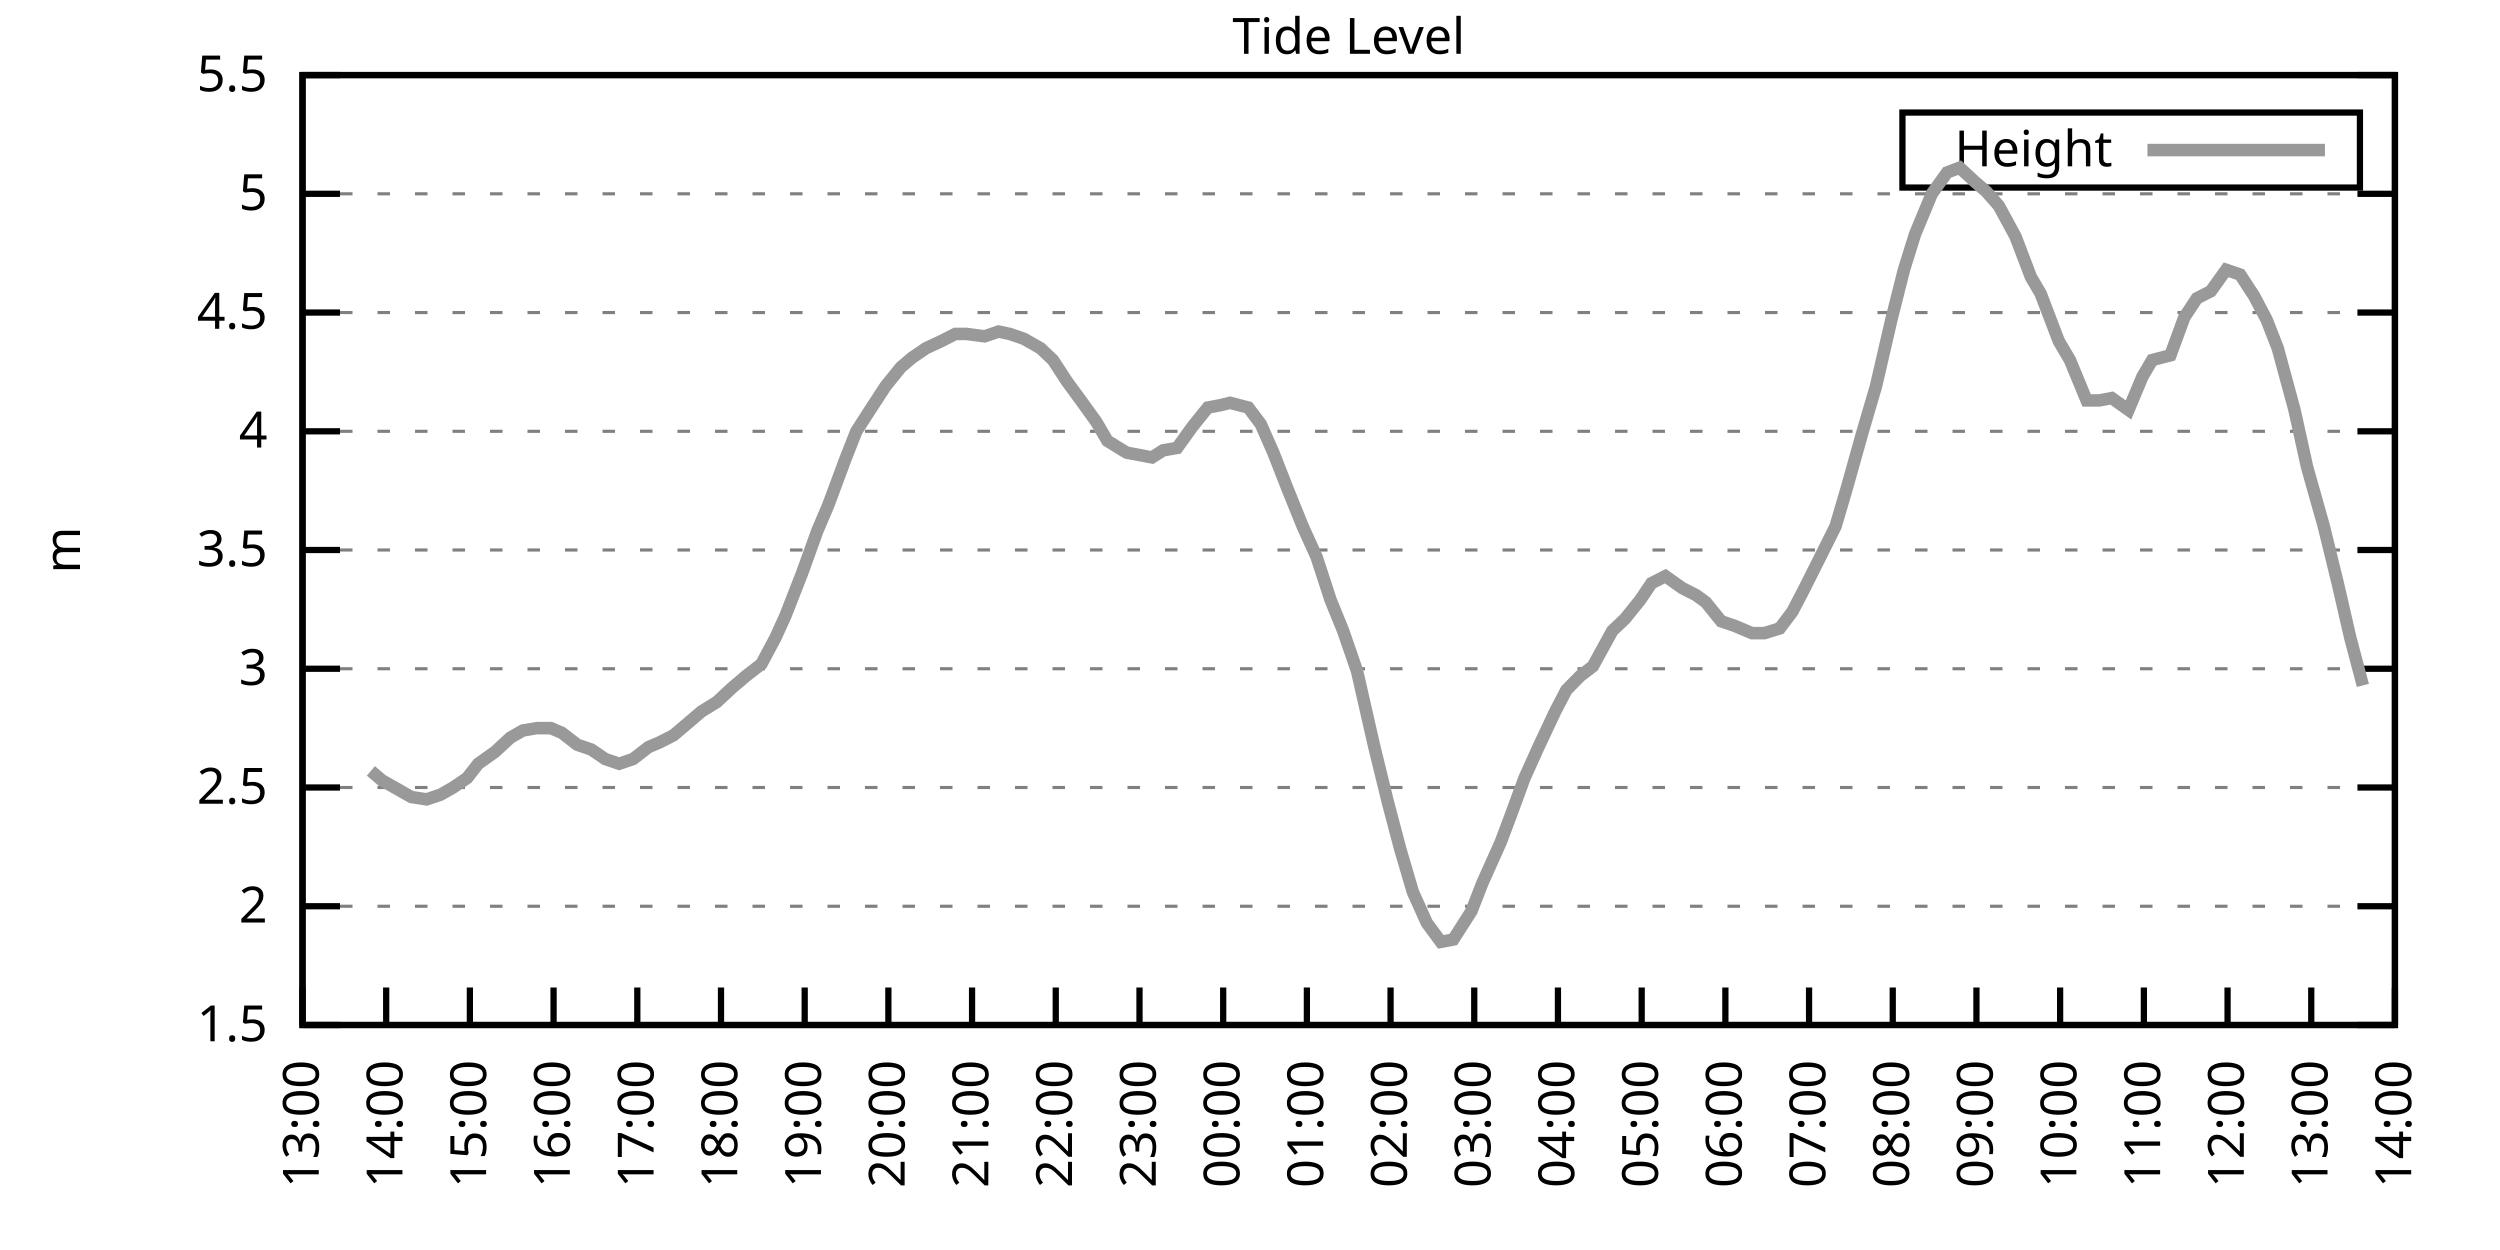
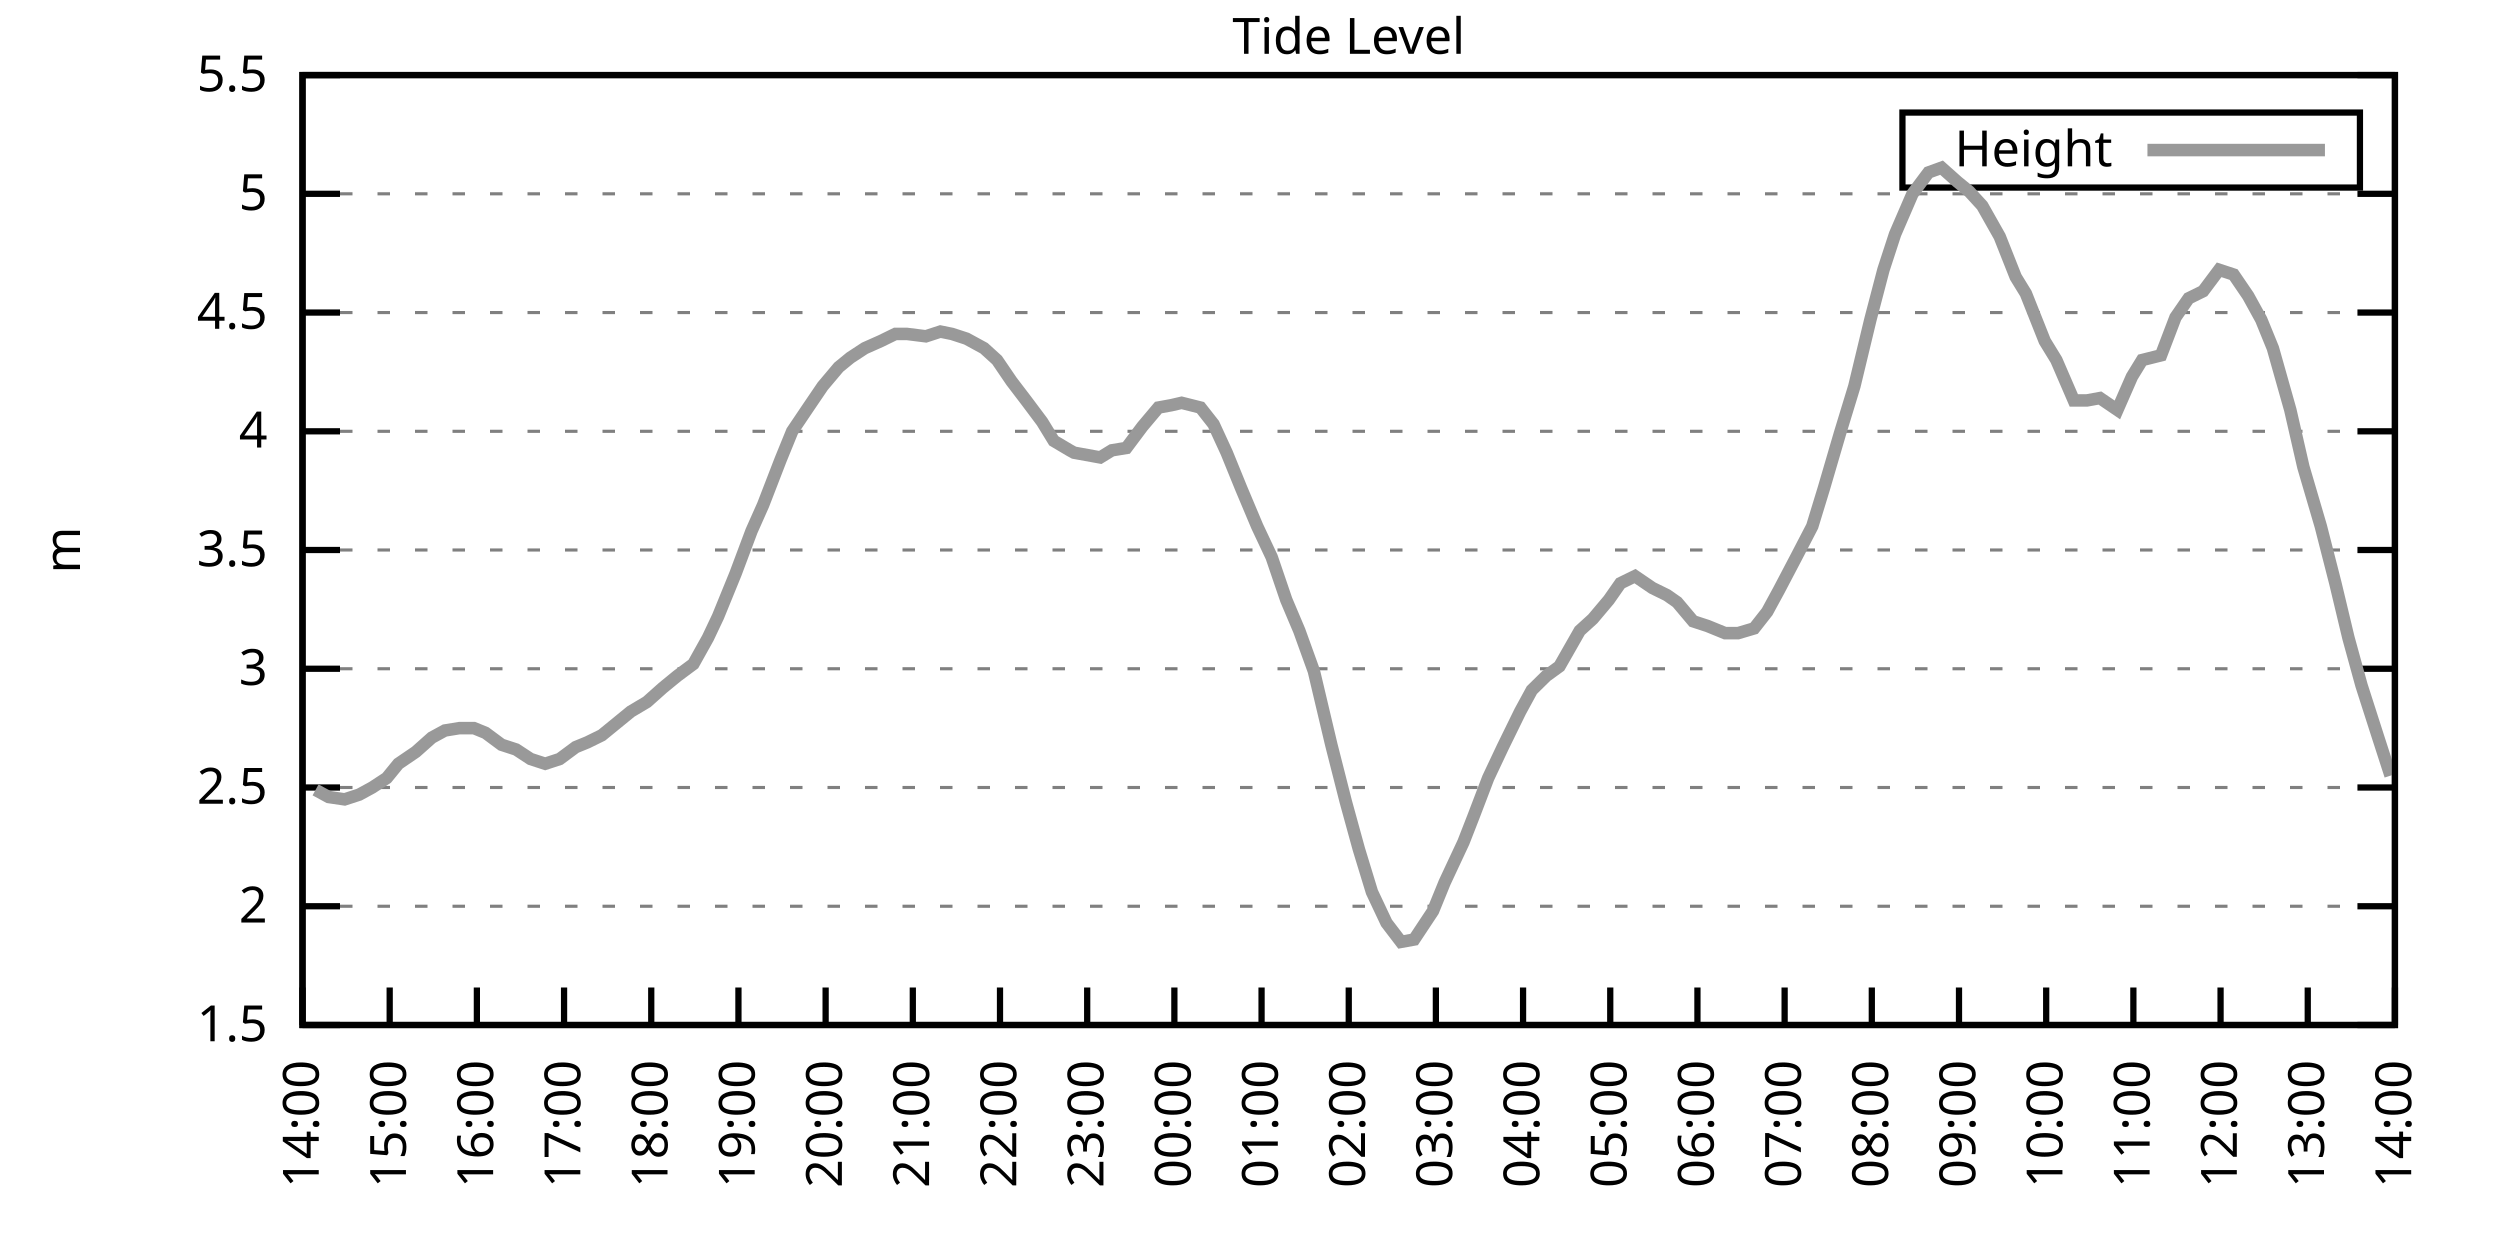
<svg xmlns="http://www.w3.org/2000/svg" xmlns:xlink="http://www.w3.org/1999/xlink" width="400" height="200" viewBox="0 0 400 200">
  <g id="gnuplot_canvas">
    <rect x="0" y="0" width="400" height="200" fill="none" />
    <defs>
      <circle id="gpDot" r="0.5" stroke-width="0.5" stroke="currentColor" />
      <path id="gpPt0" stroke-width="0.333" stroke="currentColor" d="M-1,0 h2 M0,-1 v2" />
      <path id="gpPt1" stroke-width="0.333" stroke="currentColor" d="M-1,-1 L1,1 M1,-1 L-1,1" />
      <path id="gpPt2" stroke-width="0.333" stroke="currentColor" d="M-1,0 L1,0 M0,-1 L0,1 M-1,-1 L1,1 M-1,1 L1,-1" />
      <rect id="gpPt3" stroke-width="0.333" stroke="currentColor" x="-1" y="-1" width="2" height="2" />
      <rect id="gpPt4" stroke-width="0.333" stroke="currentColor" fill="currentColor" x="-1" y="-1" width="2" height="2" />
      <circle id="gpPt5" stroke-width="0.333" stroke="currentColor" cx="0" cy="0" r="1" />
      <use xlink:href="#gpPt5" id="gpPt6" fill="currentColor" stroke="none" />
      <path id="gpPt7" stroke-width="0.333" stroke="currentColor" d="M0,-1.33 L-1.33,0.67 L1.33,0.67 z" />
      <use xlink:href="#gpPt7" id="gpPt8" fill="currentColor" stroke="none" />
      <use xlink:href="#gpPt7" id="gpPt9" stroke="currentColor" transform="rotate(180)" />
      <use xlink:href="#gpPt9" id="gpPt10" fill="currentColor" stroke="none" />
      <use xlink:href="#gpPt3" id="gpPt11" stroke="currentColor" transform="rotate(45)" />
      <use xlink:href="#gpPt11" id="gpPt12" fill="currentColor" stroke="none" />
      <path id="gpPt13" stroke-width="0.333" stroke="currentColor" d="M0,1.330 L1.265,0.411 L0.782,-1.067 L-0.782,-1.076 L-1.265,0.411 z" />
      <use xlink:href="#gpPt13" id="gpPt14" fill="currentColor" stroke="none" />
      <filter id="textbox" filterUnits="objectBoundingBox" x="0" y="0" height="1" width="1">
        <feFlood flood-color="white" flood-opacity="1" result="bgnd" />
        <feComposite in="SourceGraphic" in2="bgnd" operator="atop" />
      </filter>
      <filter id="greybox" filterUnits="objectBoundingBox" x="0" y="0" height="1" width="1">
        <feFlood flood-color="lightgrey" flood-opacity="1" result="grey" />
        <feComposite in="SourceGraphic" in2="grey" operator="atop" />
      </filter>
    </defs>
    <g fill="none" color="white" stroke="currentColor" stroke-width="1.00" stroke-linecap="butt" stroke-linejoin="miter">
</g>
    <g fill="none" color="black" stroke="currentColor" stroke-width="1.00" stroke-linecap="butt" stroke-linejoin="miter">
      <g stroke="none" shape-rendering="crispEdges">
        <polygon fill="rgb(255, 255, 255)" points="48.40,164.00 383.18,164.00 383.18,12.02 48.40,12.02 " />
      </g>
    </g>
    <g fill="none" color="black" stroke="currentColor" stroke-width="1.00" stroke-linecap="butt" stroke-linejoin="miter">
</g>
    <g fill="none" color="black" stroke="black" stroke-width="0.50" stroke-linecap="butt" stroke-linejoin="miter">
</g>
    <g fill="none" color="gray" stroke="currentColor" stroke-width="0.50" stroke-linecap="butt" stroke-linejoin="miter">
      <path stroke="gray" stroke-dasharray="2,4" class="gridline" d="M48.40,164.00 L383.19,164.00  " />
    </g>
    <g fill="none" color="gray" stroke="gray" stroke-width="1.00" stroke-linecap="butt" stroke-linejoin="miter">
</g>
    <g fill="none" color="black" stroke="currentColor" stroke-width="1.00" stroke-linecap="butt" stroke-linejoin="miter">
      <path stroke="black" d="M48.40,164.00 L54.40,164.00 M383.19,164.00 L377.19,164.00  " />
      <g transform="translate(42.80,166.60)" stroke="none" fill="black" font-family="Sans" font-size="8.00" text-anchor="end">
        <text>
          <tspan font-family="Sans"> 1.5</tspan>
        </text>
      </g>
    </g>
    <g fill="none" color="black" stroke="currentColor" stroke-width="1.00" stroke-linecap="butt" stroke-linejoin="miter">
</g>
    <g fill="none" color="black" stroke="black" stroke-width="0.50" stroke-linecap="butt" stroke-linejoin="miter">
</g>
    <g fill="none" color="gray" stroke="currentColor" stroke-width="0.50" stroke-linecap="butt" stroke-linejoin="miter">
      <path stroke="gray" stroke-dasharray="2,4" class="gridline" d="M48.40,145.00 L383.19,145.00  " />
    </g>
    <g fill="none" color="gray" stroke="gray" stroke-width="1.00" stroke-linecap="butt" stroke-linejoin="miter">
</g>
    <g fill="none" color="black" stroke="currentColor" stroke-width="1.00" stroke-linecap="butt" stroke-linejoin="miter">
      <path stroke="black" d="M48.40,145.00 L54.40,145.00 M383.19,145.00 L377.19,145.00  " />
      <g transform="translate(42.80,147.60)" stroke="none" fill="black" font-family="Sans" font-size="8.00" text-anchor="end">
        <text>
          <tspan font-family="Sans"> 2</tspan>
        </text>
      </g>
    </g>
    <g fill="none" color="black" stroke="currentColor" stroke-width="1.00" stroke-linecap="butt" stroke-linejoin="miter">
</g>
    <g fill="none" color="black" stroke="black" stroke-width="0.50" stroke-linecap="butt" stroke-linejoin="miter">
</g>
    <g fill="none" color="gray" stroke="currentColor" stroke-width="0.50" stroke-linecap="butt" stroke-linejoin="miter">
      <path stroke="gray" stroke-dasharray="2,4" class="gridline" d="M48.40,126.00 L383.19,126.00  " />
    </g>
    <g fill="none" color="gray" stroke="gray" stroke-width="1.00" stroke-linecap="butt" stroke-linejoin="miter">
</g>
    <g fill="none" color="black" stroke="currentColor" stroke-width="1.00" stroke-linecap="butt" stroke-linejoin="miter">
      <path stroke="black" d="M48.40,126.00 L54.40,126.00 M383.19,126.00 L377.19,126.00  " />
      <g transform="translate(42.80,128.60)" stroke="none" fill="black" font-family="Sans" font-size="8.00" text-anchor="end">
        <text>
          <tspan font-family="Sans"> 2.5</tspan>
        </text>
      </g>
    </g>
    <g fill="none" color="black" stroke="currentColor" stroke-width="1.00" stroke-linecap="butt" stroke-linejoin="miter">
</g>
    <g fill="none" color="black" stroke="black" stroke-width="0.50" stroke-linecap="butt" stroke-linejoin="miter">
</g>
    <g fill="none" color="gray" stroke="currentColor" stroke-width="0.50" stroke-linecap="butt" stroke-linejoin="miter">
      <path stroke="gray" stroke-dasharray="2,4" class="gridline" d="M48.40,107.00 L383.19,107.00  " />
    </g>
    <g fill="none" color="gray" stroke="gray" stroke-width="1.00" stroke-linecap="butt" stroke-linejoin="miter">
</g>
    <g fill="none" color="black" stroke="currentColor" stroke-width="1.00" stroke-linecap="butt" stroke-linejoin="miter">
      <path stroke="black" d="M48.40,107.00 L54.40,107.00 M383.19,107.00 L377.19,107.00  " />
      <g transform="translate(42.80,109.60)" stroke="none" fill="black" font-family="Sans" font-size="8.00" text-anchor="end">
        <text>
          <tspan font-family="Sans"> 3</tspan>
        </text>
      </g>
    </g>
    <g fill="none" color="black" stroke="currentColor" stroke-width="1.00" stroke-linecap="butt" stroke-linejoin="miter">
</g>
    <g fill="none" color="black" stroke="black" stroke-width="0.50" stroke-linecap="butt" stroke-linejoin="miter">
</g>
    <g fill="none" color="gray" stroke="currentColor" stroke-width="0.50" stroke-linecap="butt" stroke-linejoin="miter">
      <path stroke="gray" stroke-dasharray="2,4" class="gridline" d="M48.40,88.00 L383.19,88.00  " />
    </g>
    <g fill="none" color="gray" stroke="gray" stroke-width="1.00" stroke-linecap="butt" stroke-linejoin="miter">
</g>
    <g fill="none" color="black" stroke="currentColor" stroke-width="1.00" stroke-linecap="butt" stroke-linejoin="miter">
      <path stroke="black" d="M48.40,88.00 L54.40,88.00 M383.19,88.00 L377.19,88.00  " />
      <g transform="translate(42.80,90.60)" stroke="none" fill="black" font-family="Sans" font-size="8.00" text-anchor="end">
        <text>
          <tspan font-family="Sans"> 3.5</tspan>
        </text>
      </g>
    </g>
    <g fill="none" color="black" stroke="currentColor" stroke-width="1.00" stroke-linecap="butt" stroke-linejoin="miter">
</g>
    <g fill="none" color="black" stroke="black" stroke-width="0.50" stroke-linecap="butt" stroke-linejoin="miter">
</g>
    <g fill="none" color="gray" stroke="currentColor" stroke-width="0.50" stroke-linecap="butt" stroke-linejoin="miter">
      <path stroke="gray" stroke-dasharray="2,4" class="gridline" d="M48.40,69.01 L383.19,69.01  " />
    </g>
    <g fill="none" color="gray" stroke="gray" stroke-width="1.00" stroke-linecap="butt" stroke-linejoin="miter">
</g>
    <g fill="none" color="black" stroke="currentColor" stroke-width="1.00" stroke-linecap="butt" stroke-linejoin="miter">
      <path stroke="black" d="M48.40,69.01 L54.40,69.01 M383.19,69.01 L377.19,69.01  " />
      <g transform="translate(42.80,71.61)" stroke="none" fill="black" font-family="Sans" font-size="8.00" text-anchor="end">
        <text>
          <tspan font-family="Sans"> 4</tspan>
        </text>
      </g>
    </g>
    <g fill="none" color="black" stroke="currentColor" stroke-width="1.00" stroke-linecap="butt" stroke-linejoin="miter">
</g>
    <g fill="none" color="black" stroke="black" stroke-width="0.50" stroke-linecap="butt" stroke-linejoin="miter">
</g>
    <g fill="none" color="gray" stroke="currentColor" stroke-width="0.50" stroke-linecap="butt" stroke-linejoin="miter">
      <path stroke="gray" stroke-dasharray="2,4" class="gridline" d="M48.40,50.01 L383.19,50.01  " />
    </g>
    <g fill="none" color="gray" stroke="gray" stroke-width="1.00" stroke-linecap="butt" stroke-linejoin="miter">
</g>
    <g fill="none" color="black" stroke="currentColor" stroke-width="1.00" stroke-linecap="butt" stroke-linejoin="miter">
      <path stroke="black" d="M48.40,50.01 L54.40,50.01 M383.19,50.01 L377.19,50.01  " />
      <g transform="translate(42.80,52.61)" stroke="none" fill="black" font-family="Sans" font-size="8.00" text-anchor="end">
        <text>
          <tspan font-family="Sans"> 4.5</tspan>
        </text>
      </g>
    </g>
    <g fill="none" color="black" stroke="currentColor" stroke-width="1.00" stroke-linecap="butt" stroke-linejoin="miter">
</g>
    <g fill="none" color="black" stroke="black" stroke-width="0.50" stroke-linecap="butt" stroke-linejoin="miter">
</g>
    <g fill="none" color="gray" stroke="currentColor" stroke-width="0.50" stroke-linecap="butt" stroke-linejoin="miter">
      <path stroke="gray" stroke-dasharray="2,4" class="gridline" d="M48.40,31.01 L383.19,31.01  " />
    </g>
    <g fill="none" color="gray" stroke="gray" stroke-width="1.00" stroke-linecap="butt" stroke-linejoin="miter">
</g>
    <g fill="none" color="black" stroke="currentColor" stroke-width="1.00" stroke-linecap="butt" stroke-linejoin="miter">
      <path stroke="black" d="M48.40,31.01 L54.40,31.01 M383.19,31.01 L377.19,31.01  " />
      <g transform="translate(42.80,33.61)" stroke="none" fill="black" font-family="Sans" font-size="8.00" text-anchor="end">
        <text>
          <tspan font-family="Sans"> 5</tspan>
        </text>
      </g>
    </g>
    <g fill="none" color="black" stroke="currentColor" stroke-width="1.00" stroke-linecap="butt" stroke-linejoin="miter">
</g>
    <g fill="none" color="black" stroke="black" stroke-width="0.50" stroke-linecap="butt" stroke-linejoin="miter">
</g>
    <g fill="none" color="gray" stroke="currentColor" stroke-width="0.50" stroke-linecap="butt" stroke-linejoin="miter">
      <path stroke="gray" stroke-dasharray="2,4" class="gridline" d="M48.40,12.01 L383.19,12.01  " />
    </g>
    <g fill="none" color="gray" stroke="gray" stroke-width="1.00" stroke-linecap="butt" stroke-linejoin="miter">
</g>
    <g fill="none" color="black" stroke="currentColor" stroke-width="1.00" stroke-linecap="butt" stroke-linejoin="miter">
      <path stroke="black" d="M48.40,12.01 L54.40,12.01 M383.19,12.01 L377.19,12.01  " />
      <g transform="translate(42.80,14.61)" stroke="none" fill="black" font-family="Sans" font-size="8.00" text-anchor="end">
        <text>
          <tspan font-family="Sans"> 5.5</tspan>
        </text>
      </g>
    </g>
    <g fill="none" color="black" stroke="currentColor" stroke-width="1.00" stroke-linecap="butt" stroke-linejoin="miter">
      <path stroke="black" d="M48.40,164.00 L48.40,158.00  " />
      <g transform="translate(51.00,169.60) rotate(270.00)" stroke="none" fill="black" font-family="Sans" font-size="8.00" text-anchor="end">
        <text>
-           <tspan font-family="Sans">13:00</tspan>
-         </text>
-       </g>
-     </g>
-     <g fill="none" color="black" stroke="currentColor" stroke-width="1.00" stroke-linecap="butt" stroke-linejoin="miter">
-       <path stroke="black" d="M61.79,164.00 L61.79,158.00  " />
-       <g transform="translate(64.39,169.60) rotate(270.00)" stroke="none" fill="black" font-family="Sans" font-size="8.00" text-anchor="end">
-         <text>
          <tspan font-family="Sans">14:00</tspan>
        </text>
      </g>
    </g>
    <g fill="none" color="black" stroke="currentColor" stroke-width="1.00" stroke-linecap="butt" stroke-linejoin="miter">
-       <path stroke="black" d="M75.18,164.00 L75.18,158.00  " />
-       <g transform="translate(77.78,169.60) rotate(270.00)" stroke="none" fill="black" font-family="Sans" font-size="8.00" text-anchor="end">
+       <path stroke="black" d="M62.35,164.00 L62.35,158.00  " />
+       <g transform="translate(64.95,169.60) rotate(270.00)" stroke="none" fill="black" font-family="Sans" font-size="8.00" text-anchor="end">
        <text>
          <tspan font-family="Sans">15:00</tspan>
        </text>
      </g>
    </g>
    <g fill="none" color="black" stroke="currentColor" stroke-width="1.00" stroke-linecap="butt" stroke-linejoin="miter">
-       <path stroke="black" d="M88.57,164.00 L88.57,158.00  " />
-       <g transform="translate(91.17,169.60) rotate(270.00)" stroke="none" fill="black" font-family="Sans" font-size="8.00" text-anchor="end">
+       <path stroke="black" d="M76.30,164.00 L76.30,158.00  " />
+       <g transform="translate(78.90,169.60) rotate(270.00)" stroke="none" fill="black" font-family="Sans" font-size="8.00" text-anchor="end">
        <text>
          <tspan font-family="Sans">16:00</tspan>
        </text>
      </g>
    </g>
    <g fill="none" color="black" stroke="currentColor" stroke-width="1.00" stroke-linecap="butt" stroke-linejoin="miter">
-       <path stroke="black" d="M101.97,164.00 L101.97,158.00  " />
-       <g transform="translate(104.57,169.60) rotate(270.00)" stroke="none" fill="black" font-family="Sans" font-size="8.00" text-anchor="end">
+       <path stroke="black" d="M90.25,164.00 L90.25,158.00  " />
+       <g transform="translate(92.85,169.60) rotate(270.00)" stroke="none" fill="black" font-family="Sans" font-size="8.00" text-anchor="end">
        <text>
          <tspan font-family="Sans">17:00</tspan>
        </text>
      </g>
    </g>
    <g fill="none" color="black" stroke="currentColor" stroke-width="1.00" stroke-linecap="butt" stroke-linejoin="miter">
-       <path stroke="black" d="M115.36,164.00 L115.36,158.00  " />
-       <g transform="translate(117.96,169.60) rotate(270.00)" stroke="none" fill="black" font-family="Sans" font-size="8.00" text-anchor="end">
+       <path stroke="black" d="M104.20,164.00 L104.20,158.00  " />
+       <g transform="translate(106.80,169.60) rotate(270.00)" stroke="none" fill="black" font-family="Sans" font-size="8.00" text-anchor="end">
        <text>
          <tspan font-family="Sans">18:00</tspan>
        </text>
      </g>
    </g>
    <g fill="none" color="black" stroke="currentColor" stroke-width="1.00" stroke-linecap="butt" stroke-linejoin="miter">
-       <path stroke="black" d="M128.75,164.00 L128.75,158.00  " />
-       <g transform="translate(131.35,169.60) rotate(270.00)" stroke="none" fill="black" font-family="Sans" font-size="8.00" text-anchor="end">
+       <path stroke="black" d="M118.15,164.00 L118.15,158.00  " />
+       <g transform="translate(120.75,169.60) rotate(270.00)" stroke="none" fill="black" font-family="Sans" font-size="8.00" text-anchor="end">
        <text>
          <tspan font-family="Sans">19:00</tspan>
        </text>
      </g>
    </g>
    <g fill="none" color="black" stroke="currentColor" stroke-width="1.00" stroke-linecap="butt" stroke-linejoin="miter">
-       <path stroke="black" d="M142.14,164.00 L142.14,158.00  " />
-       <g transform="translate(144.74,169.60) rotate(270.00)" stroke="none" fill="black" font-family="Sans" font-size="8.00" text-anchor="end">
+       <path stroke="black" d="M132.10,164.00 L132.10,158.00  " />
+       <g transform="translate(134.70,169.60) rotate(270.00)" stroke="none" fill="black" font-family="Sans" font-size="8.00" text-anchor="end">
        <text>
          <tspan font-family="Sans">20:00</tspan>
        </text>
      </g>
    </g>
    <g fill="none" color="black" stroke="currentColor" stroke-width="1.00" stroke-linecap="butt" stroke-linejoin="miter">
-       <path stroke="black" d="M155.53,164.00 L155.53,158.00  " />
-       <g transform="translate(158.13,169.60) rotate(270.00)" stroke="none" fill="black" font-family="Sans" font-size="8.00" text-anchor="end">
+       <path stroke="black" d="M146.05,164.00 L146.05,158.00  " />
+       <g transform="translate(148.65,169.60) rotate(270.00)" stroke="none" fill="black" font-family="Sans" font-size="8.00" text-anchor="end">
        <text>
          <tspan font-family="Sans">21:00</tspan>
        </text>
      </g>
    </g>
    <g fill="none" color="black" stroke="currentColor" stroke-width="1.00" stroke-linecap="butt" stroke-linejoin="miter">
-       <path stroke="black" d="M168.92,164.00 L168.92,158.00  " />
-       <g transform="translate(171.52,169.60) rotate(270.00)" stroke="none" fill="black" font-family="Sans" font-size="8.00" text-anchor="end">
+       <path stroke="black" d="M160.00,164.00 L160.00,158.00  " />
+       <g transform="translate(162.60,169.60) rotate(270.00)" stroke="none" fill="black" font-family="Sans" font-size="8.00" text-anchor="end">
        <text>
          <tspan font-family="Sans">22:00</tspan>
        </text>
      </g>
    </g>
    <g fill="none" color="black" stroke="currentColor" stroke-width="1.00" stroke-linecap="butt" stroke-linejoin="miter">
-       <path stroke="black" d="M182.32,164.00 L182.32,158.00  " />
-       <g transform="translate(184.92,169.60) rotate(270.00)" stroke="none" fill="black" font-family="Sans" font-size="8.00" text-anchor="end">
+       <path stroke="black" d="M173.95,164.00 L173.95,158.00  " />
+       <g transform="translate(176.55,169.60) rotate(270.00)" stroke="none" fill="black" font-family="Sans" font-size="8.00" text-anchor="end">
        <text>
          <tspan font-family="Sans">23:00</tspan>
        </text>
      </g>
    </g>
    <g fill="none" color="black" stroke="currentColor" stroke-width="1.00" stroke-linecap="butt" stroke-linejoin="miter">
-       <path stroke="black" d="M195.71,164.00 L195.71,158.00  " />
-       <g transform="translate(198.31,169.60) rotate(270.00)" stroke="none" fill="black" font-family="Sans" font-size="8.00" text-anchor="end">
+       <path stroke="black" d="M187.90,164.00 L187.90,158.00  " />
+       <g transform="translate(190.50,169.60) rotate(270.00)" stroke="none" fill="black" font-family="Sans" font-size="8.00" text-anchor="end">
        <text>
          <tspan font-family="Sans">00:00</tspan>
        </text>
      </g>
    </g>
    <g fill="none" color="black" stroke="currentColor" stroke-width="1.00" stroke-linecap="butt" stroke-linejoin="miter">
-       <path stroke="black" d="M209.10,164.00 L209.10,158.00  " />
-       <g transform="translate(211.70,169.60) rotate(270.00)" stroke="none" fill="black" font-family="Sans" font-size="8.00" text-anchor="end">
+       <path stroke="black" d="M201.85,164.00 L201.85,158.00  " />
+       <g transform="translate(204.45,169.60) rotate(270.00)" stroke="none" fill="black" font-family="Sans" font-size="8.00" text-anchor="end">
        <text>
          <tspan font-family="Sans">01:00</tspan>
        </text>
      </g>
    </g>
    <g fill="none" color="black" stroke="currentColor" stroke-width="1.00" stroke-linecap="butt" stroke-linejoin="miter">
-       <path stroke="black" d="M222.49,164.00 L222.49,158.00  " />
-       <g transform="translate(225.09,169.60) rotate(270.00)" stroke="none" fill="black" font-family="Sans" font-size="8.00" text-anchor="end">
+       <path stroke="black" d="M215.80,164.00 L215.80,158.00  " />
+       <g transform="translate(218.40,169.60) rotate(270.00)" stroke="none" fill="black" font-family="Sans" font-size="8.00" text-anchor="end">
        <text>
          <tspan font-family="Sans">02:00</tspan>
        </text>
      </g>
    </g>
    <g fill="none" color="black" stroke="currentColor" stroke-width="1.00" stroke-linecap="butt" stroke-linejoin="miter">
-       <path stroke="black" d="M235.88,164.00 L235.88,158.00  " />
-       <g transform="translate(238.48,169.60) rotate(270.00)" stroke="none" fill="black" font-family="Sans" font-size="8.00" text-anchor="end">
+       <path stroke="black" d="M229.74,164.00 L229.74,158.00  " />
+       <g transform="translate(232.34,169.60) rotate(270.00)" stroke="none" fill="black" font-family="Sans" font-size="8.00" text-anchor="end">
        <text>
          <tspan font-family="Sans">03:00</tspan>
        </text>
      </g>
    </g>
    <g fill="none" color="black" stroke="currentColor" stroke-width="1.00" stroke-linecap="butt" stroke-linejoin="miter">
-       <path stroke="black" d="M249.27,164.00 L249.27,158.00  " />
-       <g transform="translate(251.87,169.60) rotate(270.00)" stroke="none" fill="black" font-family="Sans" font-size="8.00" text-anchor="end">
+       <path stroke="black" d="M243.69,164.00 L243.69,158.00  " />
+       <g transform="translate(246.29,169.60) rotate(270.00)" stroke="none" fill="black" font-family="Sans" font-size="8.00" text-anchor="end">
        <text>
          <tspan font-family="Sans">04:00</tspan>
        </text>
      </g>
    </g>
    <g fill="none" color="black" stroke="currentColor" stroke-width="1.00" stroke-linecap="butt" stroke-linejoin="miter">
-       <path stroke="black" d="M262.67,164.00 L262.67,158.00  " />
-       <g transform="translate(265.27,169.60) rotate(270.00)" stroke="none" fill="black" font-family="Sans" font-size="8.00" text-anchor="end">
+       <path stroke="black" d="M257.64,164.00 L257.64,158.00  " />
+       <g transform="translate(260.24,169.60) rotate(270.00)" stroke="none" fill="black" font-family="Sans" font-size="8.00" text-anchor="end">
        <text>
          <tspan font-family="Sans">05:00</tspan>
        </text>
      </g>
    </g>
    <g fill="none" color="black" stroke="currentColor" stroke-width="1.00" stroke-linecap="butt" stroke-linejoin="miter">
-       <path stroke="black" d="M276.06,164.00 L276.06,158.00  " />
-       <g transform="translate(278.66,169.60) rotate(270.00)" stroke="none" fill="black" font-family="Sans" font-size="8.00" text-anchor="end">
+       <path stroke="black" d="M271.59,164.00 L271.59,158.00  " />
+       <g transform="translate(274.19,169.60) rotate(270.00)" stroke="none" fill="black" font-family="Sans" font-size="8.00" text-anchor="end">
        <text>
          <tspan font-family="Sans">06:00</tspan>
        </text>
      </g>
    </g>
    <g fill="none" color="black" stroke="currentColor" stroke-width="1.00" stroke-linecap="butt" stroke-linejoin="miter">
-       <path stroke="black" d="M289.45,164.00 L289.45,158.00  " />
-       <g transform="translate(292.05,169.60) rotate(270.00)" stroke="none" fill="black" font-family="Sans" font-size="8.00" text-anchor="end">
+       <path stroke="black" d="M285.54,164.00 L285.54,158.00  " />
+       <g transform="translate(288.14,169.60) rotate(270.00)" stroke="none" fill="black" font-family="Sans" font-size="8.00" text-anchor="end">
        <text>
          <tspan font-family="Sans">07:00</tspan>
        </text>
      </g>
    </g>
    <g fill="none" color="black" stroke="currentColor" stroke-width="1.00" stroke-linecap="butt" stroke-linejoin="miter">
-       <path stroke="black" d="M302.84,164.00 L302.84,158.00  " />
-       <g transform="translate(305.44,169.60) rotate(270.00)" stroke="none" fill="black" font-family="Sans" font-size="8.00" text-anchor="end">
+       <path stroke="black" d="M299.49,164.00 L299.49,158.00  " />
+       <g transform="translate(302.09,169.60) rotate(270.00)" stroke="none" fill="black" font-family="Sans" font-size="8.00" text-anchor="end">
        <text>
          <tspan font-family="Sans">08:00</tspan>
        </text>
      </g>
    </g>
    <g fill="none" color="black" stroke="currentColor" stroke-width="1.00" stroke-linecap="butt" stroke-linejoin="miter">
-       <path stroke="black" d="M316.23,164.00 L316.23,158.00  " />
-       <g transform="translate(318.83,169.60) rotate(270.00)" stroke="none" fill="black" font-family="Sans" font-size="8.00" text-anchor="end">
+       <path stroke="black" d="M313.44,164.00 L313.44,158.00  " />
+       <g transform="translate(316.04,169.60) rotate(270.00)" stroke="none" fill="black" font-family="Sans" font-size="8.00" text-anchor="end">
        <text>
          <tspan font-family="Sans">09:00</tspan>
        </text>
      </g>
    </g>
    <g fill="none" color="black" stroke="currentColor" stroke-width="1.00" stroke-linecap="butt" stroke-linejoin="miter">
-       <path stroke="black" d="M329.62,164.00 L329.62,158.00  " />
-       <g transform="translate(332.22,169.60) rotate(270.00)" stroke="none" fill="black" font-family="Sans" font-size="8.00" text-anchor="end">
+       <path stroke="black" d="M327.39,164.00 L327.39,158.00  " />
+       <g transform="translate(329.99,169.60) rotate(270.00)" stroke="none" fill="black" font-family="Sans" font-size="8.00" text-anchor="end">
        <text>
          <tspan font-family="Sans">10:00</tspan>
        </text>
      </g>
    </g>
    <g fill="none" color="black" stroke="currentColor" stroke-width="1.00" stroke-linecap="butt" stroke-linejoin="miter">
-       <path stroke="black" d="M343.02,164.00 L343.02,158.00  " />
-       <g transform="translate(345.62,169.60) rotate(270.00)" stroke="none" fill="black" font-family="Sans" font-size="8.00" text-anchor="end">
+       <path stroke="black" d="M341.34,164.00 L341.34,158.00  " />
+       <g transform="translate(343.94,169.60) rotate(270.00)" stroke="none" fill="black" font-family="Sans" font-size="8.00" text-anchor="end">
        <text>
          <tspan font-family="Sans">11:00</tspan>
        </text>
      </g>
    </g>
    <g fill="none" color="black" stroke="currentColor" stroke-width="1.00" stroke-linecap="butt" stroke-linejoin="miter">
-       <path stroke="black" d="M356.41,164.00 L356.41,158.00  " />
-       <g transform="translate(359.01,169.60) rotate(270.00)" stroke="none" fill="black" font-family="Sans" font-size="8.00" text-anchor="end">
+       <path stroke="black" d="M355.29,164.00 L355.29,158.00  " />
+       <g transform="translate(357.89,169.60) rotate(270.00)" stroke="none" fill="black" font-family="Sans" font-size="8.00" text-anchor="end">
        <text>
          <tspan font-family="Sans">12:00</tspan>
        </text>
      </g>
    </g>
    <g fill="none" color="black" stroke="currentColor" stroke-width="1.00" stroke-linecap="butt" stroke-linejoin="miter">
-       <path stroke="black" d="M369.80,164.00 L369.80,158.00  " />
-       <g transform="translate(372.40,169.60) rotate(270.00)" stroke="none" fill="black" font-family="Sans" font-size="8.00" text-anchor="end">
+       <path stroke="black" d="M369.24,164.00 L369.24,158.00  " />
+       <g transform="translate(371.84,169.60) rotate(270.00)" stroke="none" fill="black" font-family="Sans" font-size="8.00" text-anchor="end">
        <text>
          <tspan font-family="Sans">13:00</tspan>
        </text>
      </g>
    </g>
    <g fill="none" color="black" stroke="currentColor" stroke-width="1.00" stroke-linecap="butt" stroke-linejoin="miter">
      <path stroke="black" d="M383.19,164.00 L383.19,158.00  " />
      <g transform="translate(385.79,169.60) rotate(270.00)" stroke="none" fill="black" font-family="Sans" font-size="8.00" text-anchor="end">
        <text>
          <tspan font-family="Sans">14:00</tspan>
        </text>
      </g>
    </g>
    <g fill="none" color="black" stroke="currentColor" stroke-width="1.00" stroke-linecap="butt" stroke-linejoin="miter">
</g>
    <g fill="none" color="black" stroke="currentColor" stroke-width="1.00" stroke-linecap="butt" stroke-linejoin="miter">
      <path stroke="black" d="M48.40,12.01 L48.40,164.00 L383.19,164.00 L383.19,12.01 L48.40,12.01 Z  " />
    </g>
    <g fill="none" color="black" stroke="currentColor" stroke-width="1.00" stroke-linecap="butt" stroke-linejoin="miter">
</g>
    <g fill="none" color="black" stroke="currentColor" stroke-width="1.00" stroke-linecap="butt" stroke-linejoin="miter">
      <path stroke="black" d="M304.39,30.01 L304.39,18.01 L377.59,18.01 L377.59,30.01 L304.39,30.01 Z  " />
    </g>
    <g id="Tide_level_plot_1">
      <g fill="none" color="white" stroke="black" stroke-width="2.00" stroke-linecap="butt" stroke-linejoin="miter">
</g>
      <g fill="none" color="black" stroke="currentColor" stroke-width="2.00" stroke-linecap="butt" stroke-linejoin="miter">
        <g transform="translate(337.99,26.61)" stroke="none" fill="black" font-family="Sans" font-size="8.00" text-anchor="end">
          <text>
            <tspan font-family="Sans">Height</tspan>
          </text>
        </g>
      </g>
      <g fill="none" color="black" stroke="currentColor" stroke-width="2.00" stroke-linecap="butt" stroke-linejoin="miter">
-         <path stroke="rgb(153, 153, 153)" d="M343.59,24.01 L371.99,24.01 M59.34,123.34 L61.12,124.86 L63.80,126.38 L65.81,127.52 L68.26,127.90 L70.50,127.14   L72.50,126.00 L74.74,124.48 L76.52,122.20 L79.20,120.30 L81.66,118.02 L83.66,116.88 L85.90,116.50 L88.13,116.50   L89.91,117.26 L92.37,119.16 L94.60,119.92 L96.83,121.44 L99.06,122.20 L101.30,121.44 L103.75,119.54 L105.54,118.78   L107.77,117.64 L110.45,115.36 L112.23,113.84 L114.69,112.32 L117.14,110.04 L119.38,108.14 L121.83,106.24 L124.06,102.06   L125.62,98.64 L128.30,91.80 L130.76,84.97 L132.54,80.79 L135.22,73.57 L137.01,69.01 L139.46,65.21 L141.69,61.79   L144.15,58.75 L145.94,57.23 L148.17,55.71 L150.62,54.57 L152.85,53.43 L154.64,53.43 L157.54,53.81 L159.77,53.05   L161.56,53.43 L163.79,54.19 L166.47,55.71 L168.48,57.61 L170.71,61.03 L172.94,64.07 L175.40,67.49 L177.18,70.53   L179.64,72.05 L180.31,72.43 L184.32,73.19 L186.11,72.05 L188.34,71.67 L190.80,68.25 L193.25,65.21 L195.26,64.83   L196.82,64.45 L199.73,65.21 L201.73,67.87 L203.74,72.43 L205.97,78.13 L208.43,84.21 L210.66,89.14 L212.89,95.98   L214.90,100.92 L217.13,107.38 L219.81,119.16 L222.04,128.28 L224.05,135.88 L226.06,142.72 L228.29,147.66 L230.53,150.70   L232.53,150.32 L235.44,145.76 L237.22,141.20 L240.12,134.74 L241.69,130.56 L243.92,124.48 L246.15,119.54 L248.83,113.84   L250.61,110.42 L252.85,108.14 L254.85,106.62 L257.98,100.92 L259.99,99.02 L262.44,95.98 L264.23,93.32 L266.46,92.18   L269.14,94.08 L271.37,95.22 L272.93,96.36 L275.39,99.40 L277.62,100.16 L280.30,101.30 L282.31,101.30 L284.76,100.54   L286.77,97.88 L288.56,94.46 L291.23,89.14 L293.69,84.21 L295.48,78.13 L297.93,69.39 L300.16,61.79 L302.62,51.15   L304.63,43.17 L306.41,37.47 L309.09,31.01 L311.54,27.59 L313.55,26.83 L316.01,29.11 L317.79,30.63 L319.80,32.91   L322.48,37.85 L324.94,44.31 L326.50,46.97 L329.40,54.57 L331.19,57.61 L333.86,64.07 L335.87,64.07 L337.88,63.69   L340.56,65.59 L342.79,60.27 L344.35,57.61 L347.26,56.85 L349.49,50.77 L351.50,47.73 L353.73,46.59 L356.18,43.17   L358.42,43.93 L360.65,47.35 L362.66,51.15 L364.44,55.71 L367.12,65.59 L369.13,74.71 L371.81,84.21 L374.04,93.32   L376.05,102.06 L378.06,109.66  " />
+         <path stroke="rgb(153, 153, 153)" d="M343.59,24.01 L371.99,24.01 M50.49,126.38 L52.58,127.52 L55.14,127.90 L57.47,127.14 L59.56,126.00 L61.88,124.48   L63.74,122.20 L66.53,120.30 L69.09,118.02 L71.18,116.88 L73.51,116.50 L75.83,116.50 L77.69,117.26 L80.25,119.16   L82.58,119.92 L84.90,121.44 L87.23,122.20 L89.55,121.44 L92.11,119.54 L93.97,118.78 L96.29,117.64 L99.08,115.36   L100.94,113.84 L103.50,112.32 L106.06,110.04 L108.38,108.14 L110.94,106.24 L113.27,102.06 L114.89,98.64 L117.68,91.80   L120.24,84.97 L122.10,80.79 L124.89,73.57 L126.75,69.01 L129.31,65.21 L131.63,61.79 L134.19,58.75 L136.05,57.23   L138.37,55.71 L140.93,54.57 L143.26,53.43 L145.12,53.43 L148.14,53.81 L150.46,53.05 L152.32,53.43 L154.65,54.19   L157.44,55.71 L159.53,57.61 L161.86,61.03 L164.18,64.07 L166.74,67.49 L168.60,70.53 L171.16,72.05 L171.85,72.43   L176.04,73.19 L177.90,72.05 L180.22,71.67 L182.78,68.25 L185.34,65.21 L187.43,64.83 L189.06,64.45 L192.08,65.21   L194.17,67.87 L196.27,72.43 L198.59,78.13 L201.15,84.21 L203.47,89.14 L205.80,95.98 L207.89,100.92 L210.22,107.38   L213.01,119.16 L215.33,128.28 L217.42,135.88 L219.51,142.72 L221.84,147.66 L224.16,150.70 L226.26,150.32 L229.28,145.76   L231.14,141.20 L234.16,134.74 L235.79,130.56 L238.11,124.48 L240.44,119.54 L243.23,113.84 L245.09,110.42 L247.41,108.14   L249.51,106.62 L252.76,100.92 L254.85,99.02 L257.41,95.98 L259.27,93.32 L261.60,92.18 L264.39,94.08 L266.71,95.22   L268.34,96.36 L270.90,99.40 L273.22,100.16 L276.01,101.30 L278.10,101.30 L280.66,100.54 L282.75,97.88 L284.61,94.46   L287.40,89.14 L289.96,84.21 L291.82,78.13 L294.38,69.39 L296.70,61.79 L299.26,51.15 L301.35,43.17 L303.21,37.47   L306.00,31.01 L308.56,27.59 L310.65,26.83 L313.21,29.11 L315.07,30.63 L317.16,32.91 L319.95,37.85 L322.51,44.31   L324.14,46.97 L327.16,54.57 L329.02,57.61 L331.81,64.07 L333.90,64.07 L335.99,63.69 L338.78,65.59 L341.11,60.27   L342.74,57.61 L345.76,56.85 L348.08,50.77 L350.18,47.73 L352.50,46.59 L355.06,43.17 L357.38,43.93 L359.71,47.35   L361.80,51.15 L363.66,55.71 L366.45,65.59 L368.54,74.71 L371.33,84.21 L373.66,93.32 L375.75,102.06 L377.84,109.66   L380.40,117.64 L382.49,124.10  " />
      </g>
    </g>
    <g fill="none" color="black" stroke="currentColor" stroke-width="2.00" stroke-linecap="butt" stroke-linejoin="miter">
</g>
    <g fill="none" color="black" stroke="black" stroke-width="1.00" stroke-linecap="butt" stroke-linejoin="miter">
</g>
    <g fill="none" color="black" stroke="currentColor" stroke-width="1.00" stroke-linecap="butt" stroke-linejoin="miter">
      <path stroke="black" d="M48.40,12.01 L48.40,164.00 L383.19,164.00 L383.19,12.01 L48.40,12.01 Z  " />
      <g transform="translate(12.80,88.01) rotate(270.00)" stroke="none" fill="black" font-family="Sans" font-size="8.00" text-anchor="middle">
        <text>
          <tspan font-family="Sans">m</tspan>
        </text>
      </g>
    </g>
    <g fill="none" color="black" stroke="currentColor" stroke-width="1.00" stroke-linecap="butt" stroke-linejoin="miter">
</g>
    <g fill="none" color="black" stroke="currentColor" stroke-width="1.00" stroke-linecap="butt" stroke-linejoin="miter">
      <g transform="translate(215.79,8.61)" stroke="none" fill="black" font-family="Sans" font-size="8.00" text-anchor="middle">
        <text>
          <tspan font-family="Sans">Tide Level</tspan>
        </text>
      </g>
    </g>
    <g fill="none" color="black" stroke="currentColor" stroke-width="1.00" stroke-linecap="butt" stroke-linejoin="miter">
</g>
  </g>
</svg>
